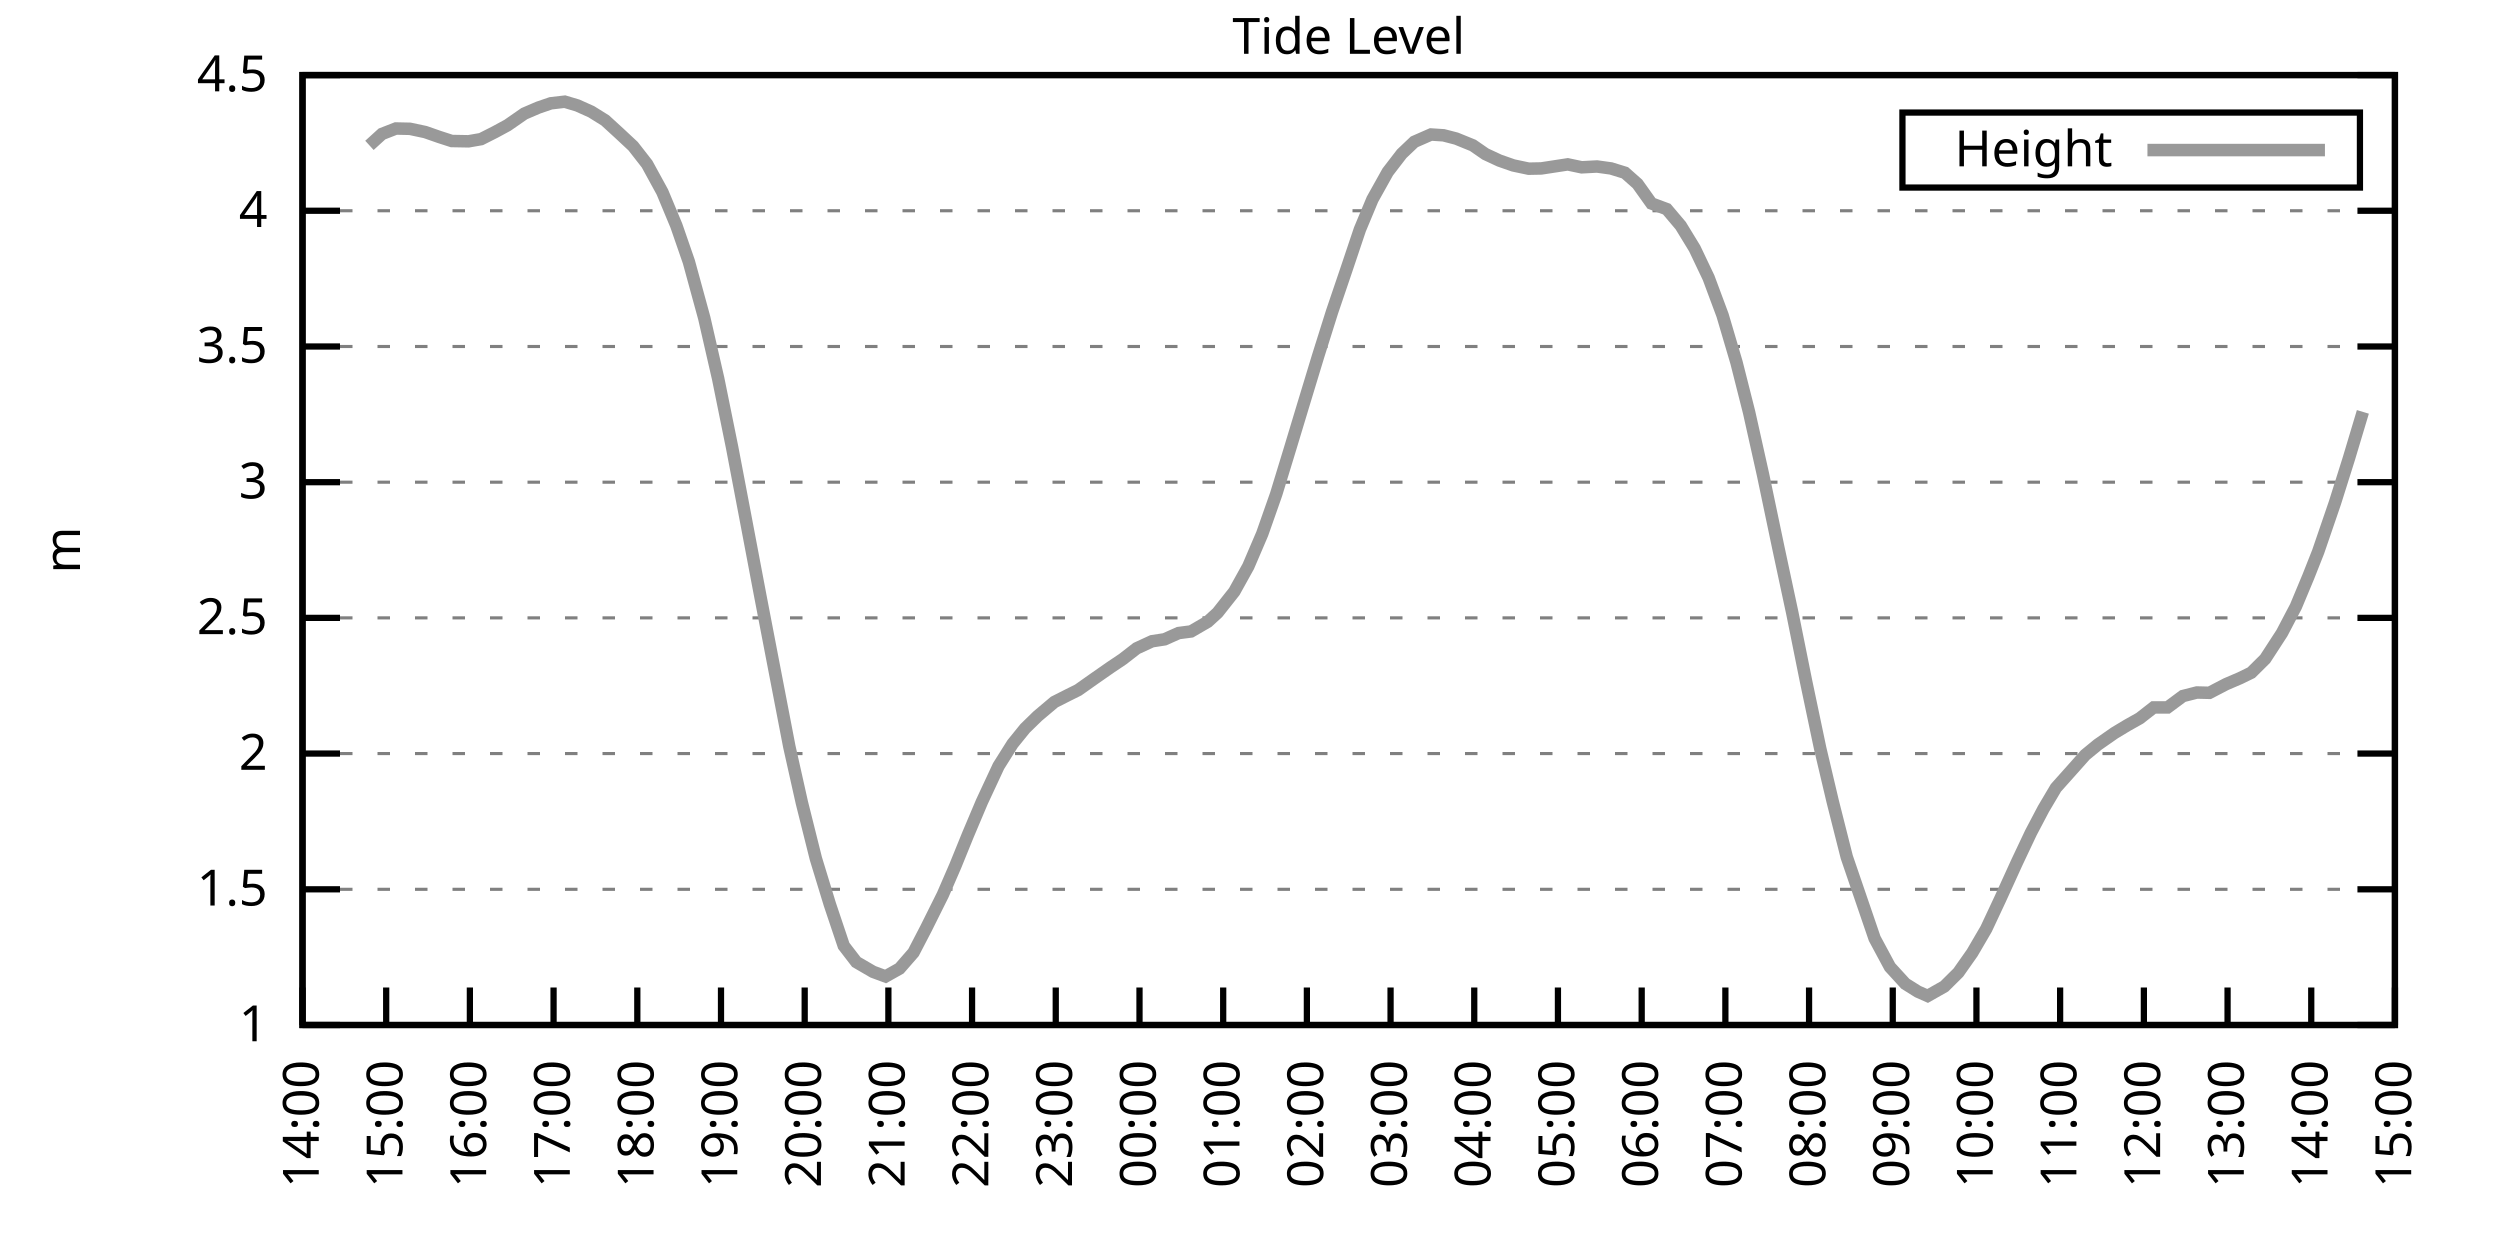
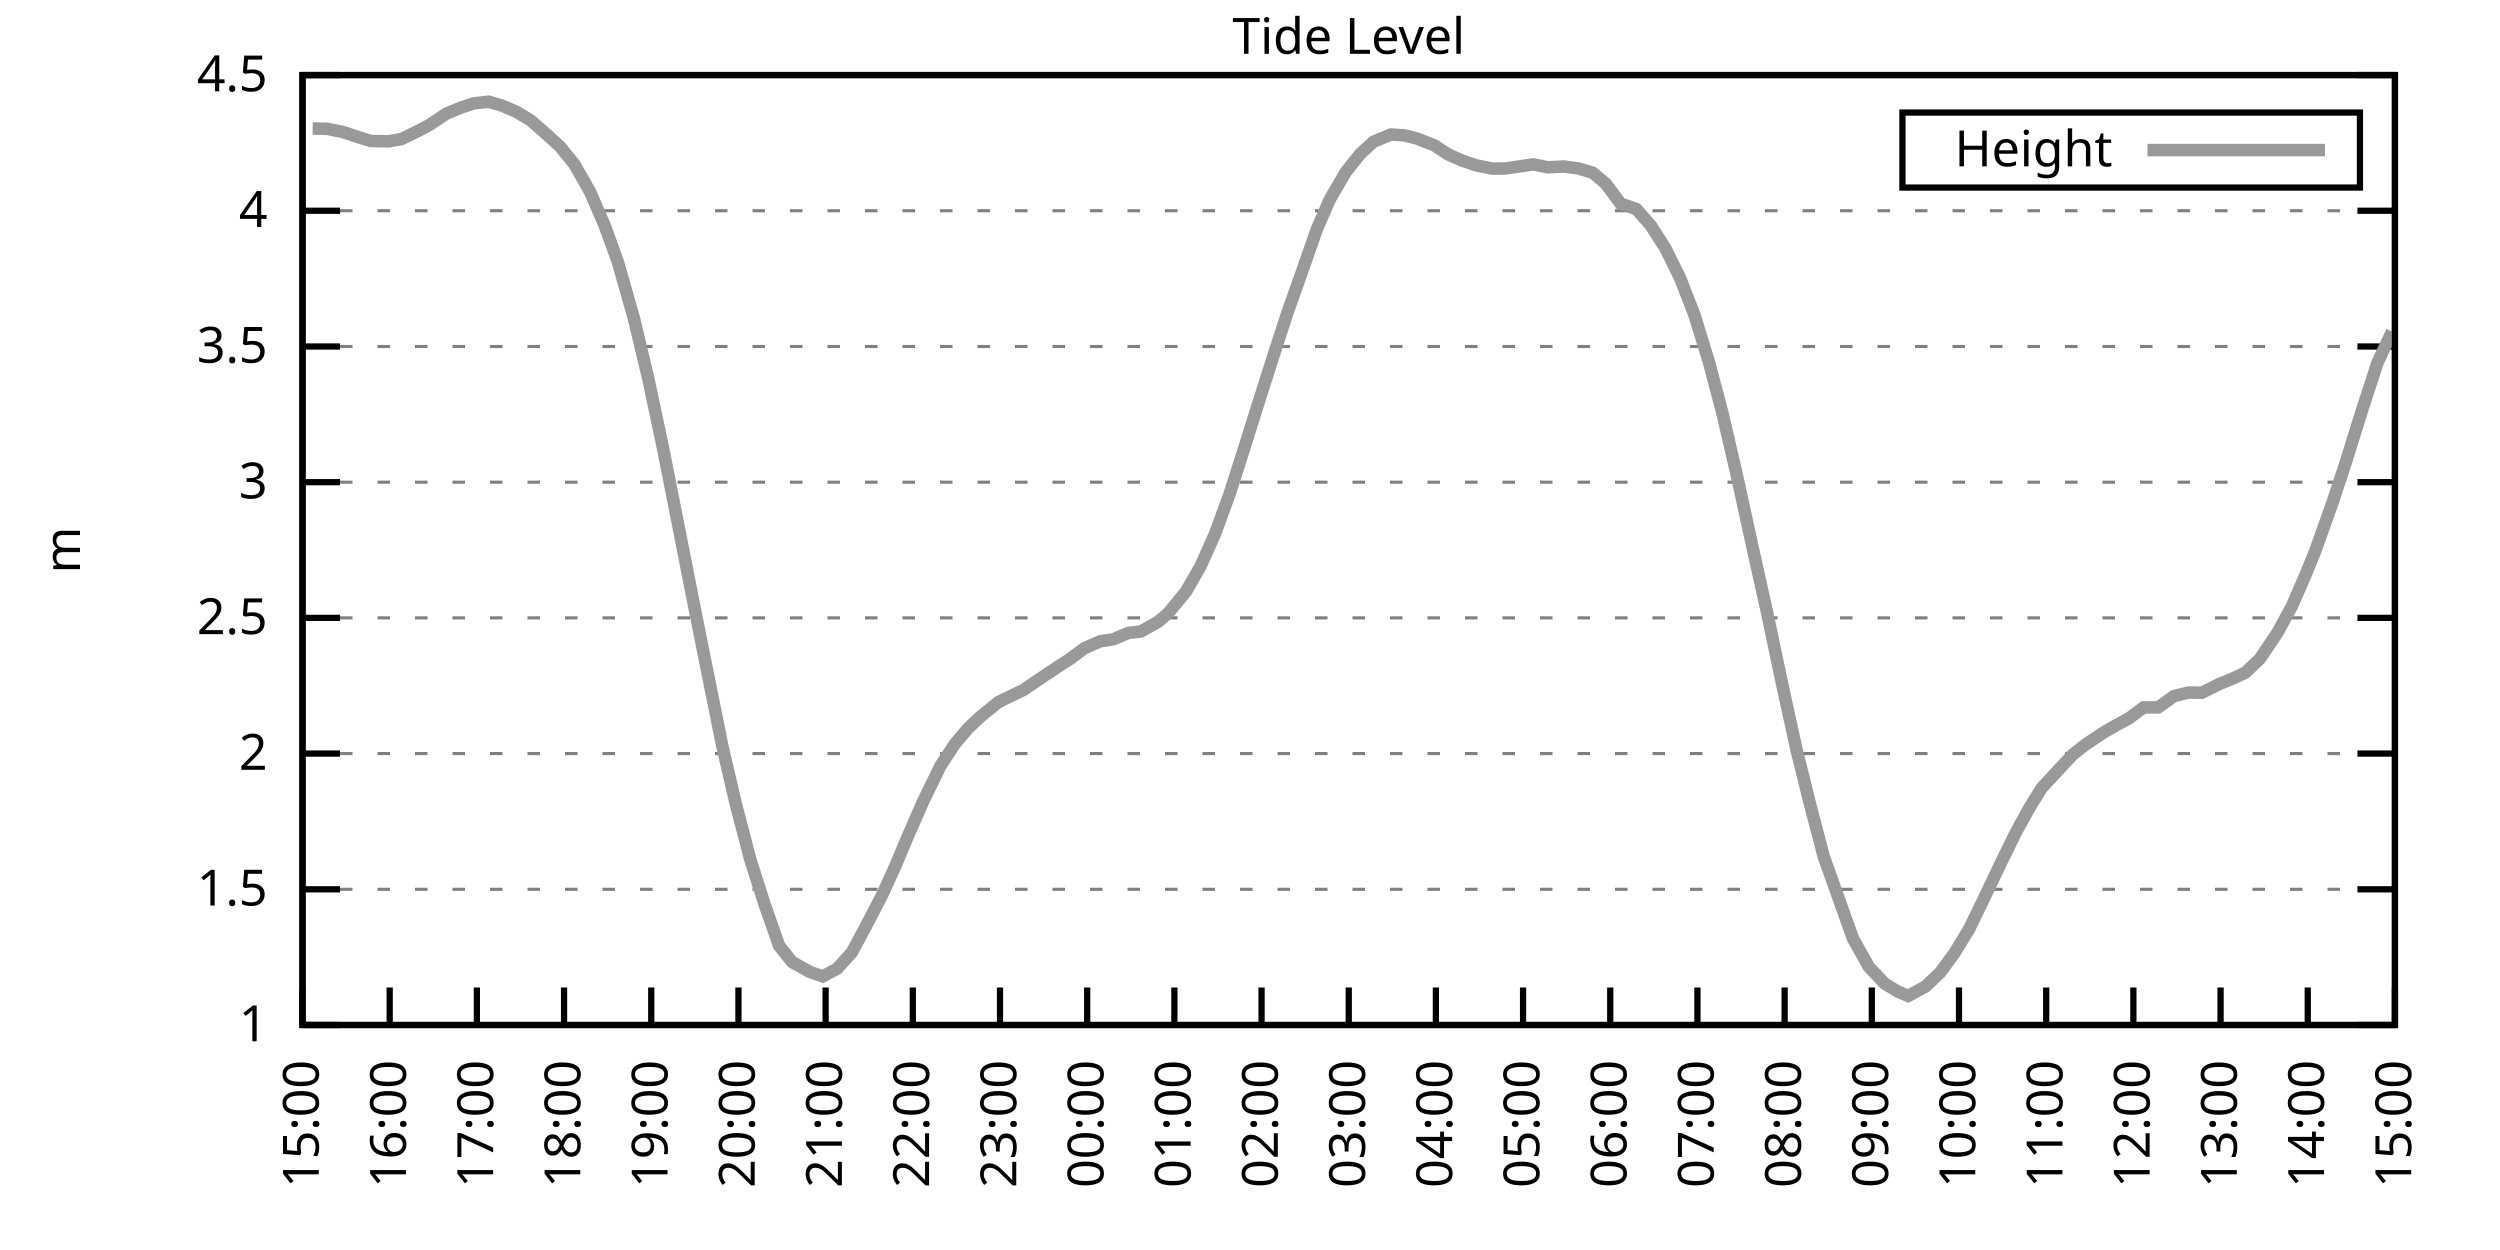
<svg xmlns="http://www.w3.org/2000/svg" xmlns:xlink="http://www.w3.org/1999/xlink" width="400" height="200" viewBox="0 0 400 200">
  <g id="gnuplot_canvas">
    <rect x="0" y="0" width="400" height="200" fill="none" />
    <defs>
      <circle id="gpDot" r="0.5" stroke-width="0.5" stroke="currentColor" />
      <path id="gpPt0" stroke-width="0.333" stroke="currentColor" d="M-1,0 h2 M0,-1 v2" />
      <path id="gpPt1" stroke-width="0.333" stroke="currentColor" d="M-1,-1 L1,1 M1,-1 L-1,1" />
      <path id="gpPt2" stroke-width="0.333" stroke="currentColor" d="M-1,0 L1,0 M0,-1 L0,1 M-1,-1 L1,1 M-1,1 L1,-1" />
      <rect id="gpPt3" stroke-width="0.333" stroke="currentColor" x="-1" y="-1" width="2" height="2" />
      <rect id="gpPt4" stroke-width="0.333" stroke="currentColor" fill="currentColor" x="-1" y="-1" width="2" height="2" />
      <circle id="gpPt5" stroke-width="0.333" stroke="currentColor" cx="0" cy="0" r="1" />
      <use xlink:href="#gpPt5" id="gpPt6" fill="currentColor" stroke="none" />
      <path id="gpPt7" stroke-width="0.333" stroke="currentColor" d="M0,-1.33 L-1.33,0.67 L1.33,0.67 z" />
      <use xlink:href="#gpPt7" id="gpPt8" fill="currentColor" stroke="none" />
      <use xlink:href="#gpPt7" id="gpPt9" stroke="currentColor" transform="rotate(180)" />
      <use xlink:href="#gpPt9" id="gpPt10" fill="currentColor" stroke="none" />
      <use xlink:href="#gpPt3" id="gpPt11" stroke="currentColor" transform="rotate(45)" />
      <use xlink:href="#gpPt11" id="gpPt12" fill="currentColor" stroke="none" />
      <path id="gpPt13" stroke-width="0.333" stroke="currentColor" d="M0,1.330 L1.265,0.411 L0.782,-1.067 L-0.782,-1.076 L-1.265,0.411 z" />
      <use xlink:href="#gpPt13" id="gpPt14" fill="currentColor" stroke="none" />
      <filter id="textbox" filterUnits="objectBoundingBox" x="0" y="0" height="1" width="1">
        <feFlood flood-color="white" flood-opacity="1" result="bgnd" />
        <feComposite in="SourceGraphic" in2="bgnd" operator="atop" />
      </filter>
      <filter id="greybox" filterUnits="objectBoundingBox" x="0" y="0" height="1" width="1">
        <feFlood flood-color="lightgrey" flood-opacity="1" result="grey" />
        <feComposite in="SourceGraphic" in2="grey" operator="atop" />
      </filter>
    </defs>
    <g fill="none" color="white" stroke="currentColor" stroke-width="1.00" stroke-linecap="butt" stroke-linejoin="miter">
</g>
    <g fill="none" color="black" stroke="currentColor" stroke-width="1.00" stroke-linecap="butt" stroke-linejoin="miter">
      <g stroke="none" shape-rendering="crispEdges">
        <polygon fill="rgb(255, 255, 255)" points="48.40,164.00 383.18,164.00 383.18,12.02 48.40,12.02 " />
      </g>
    </g>
    <g fill="none" color="black" stroke="currentColor" stroke-width="1.00" stroke-linecap="butt" stroke-linejoin="miter">
</g>
    <g fill="none" color="black" stroke="black" stroke-width="0.50" stroke-linecap="butt" stroke-linejoin="miter">
</g>
    <g fill="none" color="gray" stroke="currentColor" stroke-width="0.50" stroke-linecap="butt" stroke-linejoin="miter">
      <path stroke="gray" stroke-dasharray="2,4" class="gridline" d="M48.40,164.00 L383.19,164.00  " />
    </g>
    <g fill="none" color="gray" stroke="gray" stroke-width="1.00" stroke-linecap="butt" stroke-linejoin="miter">
</g>
    <g fill="none" color="black" stroke="currentColor" stroke-width="1.00" stroke-linecap="butt" stroke-linejoin="miter">
      <path stroke="black" d="M48.40,164.00 L54.40,164.00 M383.19,164.00 L377.19,164.00  " />
      <g transform="translate(42.80,166.60)" stroke="none" fill="black" font-family="Sans" font-size="8.00" text-anchor="end">
        <text>
          <tspan font-family="Sans"> 1</tspan>
        </text>
      </g>
    </g>
    <g fill="none" color="black" stroke="currentColor" stroke-width="1.00" stroke-linecap="butt" stroke-linejoin="miter">
</g>
    <g fill="none" color="black" stroke="black" stroke-width="0.50" stroke-linecap="butt" stroke-linejoin="miter">
</g>
    <g fill="none" color="gray" stroke="currentColor" stroke-width="0.50" stroke-linecap="butt" stroke-linejoin="miter">
      <path stroke="gray" stroke-dasharray="2,4" class="gridline" d="M48.40,142.29 L383.19,142.29  " />
    </g>
    <g fill="none" color="gray" stroke="gray" stroke-width="1.00" stroke-linecap="butt" stroke-linejoin="miter">
</g>
    <g fill="none" color="black" stroke="currentColor" stroke-width="1.00" stroke-linecap="butt" stroke-linejoin="miter">
      <path stroke="black" d="M48.40,142.29 L54.40,142.29 M383.19,142.29 L377.19,142.29  " />
      <g transform="translate(42.80,144.89)" stroke="none" fill="black" font-family="Sans" font-size="8.00" text-anchor="end">
        <text>
          <tspan font-family="Sans"> 1.5</tspan>
        </text>
      </g>
    </g>
    <g fill="none" color="black" stroke="currentColor" stroke-width="1.00" stroke-linecap="butt" stroke-linejoin="miter">
</g>
    <g fill="none" color="black" stroke="black" stroke-width="0.50" stroke-linecap="butt" stroke-linejoin="miter">
</g>
    <g fill="none" color="gray" stroke="currentColor" stroke-width="0.50" stroke-linecap="butt" stroke-linejoin="miter">
      <path stroke="gray" stroke-dasharray="2,4" class="gridline" d="M48.40,120.57 L383.19,120.57  " />
    </g>
    <g fill="none" color="gray" stroke="gray" stroke-width="1.00" stroke-linecap="butt" stroke-linejoin="miter">
</g>
    <g fill="none" color="black" stroke="currentColor" stroke-width="1.00" stroke-linecap="butt" stroke-linejoin="miter">
      <path stroke="black" d="M48.40,120.57 L54.40,120.57 M383.19,120.57 L377.19,120.57  " />
      <g transform="translate(42.80,123.17)" stroke="none" fill="black" font-family="Sans" font-size="8.00" text-anchor="end">
        <text>
          <tspan font-family="Sans"> 2</tspan>
        </text>
      </g>
    </g>
    <g fill="none" color="black" stroke="currentColor" stroke-width="1.00" stroke-linecap="butt" stroke-linejoin="miter">
</g>
    <g fill="none" color="black" stroke="black" stroke-width="0.50" stroke-linecap="butt" stroke-linejoin="miter">
</g>
    <g fill="none" color="gray" stroke="currentColor" stroke-width="0.50" stroke-linecap="butt" stroke-linejoin="miter">
      <path stroke="gray" stroke-dasharray="2,4" class="gridline" d="M48.40,98.86 L383.19,98.86  " />
    </g>
    <g fill="none" color="gray" stroke="gray" stroke-width="1.00" stroke-linecap="butt" stroke-linejoin="miter">
</g>
    <g fill="none" color="black" stroke="currentColor" stroke-width="1.00" stroke-linecap="butt" stroke-linejoin="miter">
      <path stroke="black" d="M48.40,98.86 L54.40,98.86 M383.19,98.86 L377.19,98.86  " />
      <g transform="translate(42.80,101.46)" stroke="none" fill="black" font-family="Sans" font-size="8.00" text-anchor="end">
        <text>
          <tspan font-family="Sans"> 2.5</tspan>
        </text>
      </g>
    </g>
    <g fill="none" color="black" stroke="currentColor" stroke-width="1.00" stroke-linecap="butt" stroke-linejoin="miter">
</g>
    <g fill="none" color="black" stroke="black" stroke-width="0.50" stroke-linecap="butt" stroke-linejoin="miter">
</g>
    <g fill="none" color="gray" stroke="currentColor" stroke-width="0.50" stroke-linecap="butt" stroke-linejoin="miter">
      <path stroke="gray" stroke-dasharray="2,4" class="gridline" d="M48.40,77.15 L383.19,77.15  " />
    </g>
    <g fill="none" color="gray" stroke="gray" stroke-width="1.00" stroke-linecap="butt" stroke-linejoin="miter">
</g>
    <g fill="none" color="black" stroke="currentColor" stroke-width="1.00" stroke-linecap="butt" stroke-linejoin="miter">
      <path stroke="black" d="M48.40,77.15 L54.40,77.15 M383.19,77.15 L377.19,77.15  " />
      <g transform="translate(42.80,79.75)" stroke="none" fill="black" font-family="Sans" font-size="8.00" text-anchor="end">
        <text>
          <tspan font-family="Sans"> 3</tspan>
        </text>
      </g>
    </g>
    <g fill="none" color="black" stroke="currentColor" stroke-width="1.00" stroke-linecap="butt" stroke-linejoin="miter">
</g>
    <g fill="none" color="black" stroke="black" stroke-width="0.50" stroke-linecap="butt" stroke-linejoin="miter">
</g>
    <g fill="none" color="gray" stroke="currentColor" stroke-width="0.50" stroke-linecap="butt" stroke-linejoin="miter">
      <path stroke="gray" stroke-dasharray="2,4" class="gridline" d="M48.40,55.44 L383.19,55.44  " />
    </g>
    <g fill="none" color="gray" stroke="gray" stroke-width="1.00" stroke-linecap="butt" stroke-linejoin="miter">
</g>
    <g fill="none" color="black" stroke="currentColor" stroke-width="1.00" stroke-linecap="butt" stroke-linejoin="miter">
      <path stroke="black" d="M48.40,55.44 L54.40,55.44 M383.19,55.44 L377.19,55.44  " />
      <g transform="translate(42.80,58.04)" stroke="none" fill="black" font-family="Sans" font-size="8.00" text-anchor="end">
        <text>
          <tspan font-family="Sans"> 3.5</tspan>
        </text>
      </g>
    </g>
    <g fill="none" color="black" stroke="currentColor" stroke-width="1.00" stroke-linecap="butt" stroke-linejoin="miter">
</g>
    <g fill="none" color="black" stroke="black" stroke-width="0.50" stroke-linecap="butt" stroke-linejoin="miter">
</g>
    <g fill="none" color="gray" stroke="currentColor" stroke-width="0.50" stroke-linecap="butt" stroke-linejoin="miter">
      <path stroke="gray" stroke-dasharray="2,4" class="gridline" d="M48.40,33.72 L383.19,33.72  " />
    </g>
    <g fill="none" color="gray" stroke="gray" stroke-width="1.00" stroke-linecap="butt" stroke-linejoin="miter">
</g>
    <g fill="none" color="black" stroke="currentColor" stroke-width="1.00" stroke-linecap="butt" stroke-linejoin="miter">
      <path stroke="black" d="M48.40,33.72 L54.40,33.72 M383.19,33.72 L377.19,33.72  " />
      <g transform="translate(42.80,36.32)" stroke="none" fill="black" font-family="Sans" font-size="8.00" text-anchor="end">
        <text>
          <tspan font-family="Sans"> 4</tspan>
        </text>
      </g>
    </g>
    <g fill="none" color="black" stroke="currentColor" stroke-width="1.00" stroke-linecap="butt" stroke-linejoin="miter">
</g>
    <g fill="none" color="black" stroke="black" stroke-width="0.50" stroke-linecap="butt" stroke-linejoin="miter">
</g>
    <g fill="none" color="gray" stroke="currentColor" stroke-width="0.50" stroke-linecap="butt" stroke-linejoin="miter">
      <path stroke="gray" stroke-dasharray="2,4" class="gridline" d="M48.40,12.01 L383.19,12.01  " />
    </g>
    <g fill="none" color="gray" stroke="gray" stroke-width="1.00" stroke-linecap="butt" stroke-linejoin="miter">
</g>
    <g fill="none" color="black" stroke="currentColor" stroke-width="1.00" stroke-linecap="butt" stroke-linejoin="miter">
      <path stroke="black" d="M48.40,12.01 L54.40,12.01 M383.19,12.01 L377.19,12.01  " />
      <g transform="translate(42.80,14.61)" stroke="none" fill="black" font-family="Sans" font-size="8.00" text-anchor="end">
        <text>
          <tspan font-family="Sans"> 4.5</tspan>
        </text>
      </g>
    </g>
    <g fill="none" color="black" stroke="currentColor" stroke-width="1.00" stroke-linecap="butt" stroke-linejoin="miter">
      <path stroke="black" d="M48.40,164.00 L48.40,158.00  " />
      <g transform="translate(51.00,169.60) rotate(270.00)" stroke="none" fill="black" font-family="Sans" font-size="8.00" text-anchor="end">
        <text>
-           <tspan font-family="Sans">14:00</tspan>
-         </text>
-       </g>
-     </g>
-     <g fill="none" color="black" stroke="currentColor" stroke-width="1.00" stroke-linecap="butt" stroke-linejoin="miter">
-       <path stroke="black" d="M61.79,164.00 L61.79,158.00  " />
-       <g transform="translate(64.39,169.60) rotate(270.00)" stroke="none" fill="black" font-family="Sans" font-size="8.00" text-anchor="end">
-         <text>
          <tspan font-family="Sans">15:00</tspan>
        </text>
      </g>
    </g>
    <g fill="none" color="black" stroke="currentColor" stroke-width="1.00" stroke-linecap="butt" stroke-linejoin="miter">
-       <path stroke="black" d="M75.18,164.00 L75.18,158.00  " />
-       <g transform="translate(77.78,169.60) rotate(270.00)" stroke="none" fill="black" font-family="Sans" font-size="8.00" text-anchor="end">
+       <path stroke="black" d="M62.35,164.00 L62.35,158.00  " />
+       <g transform="translate(64.95,169.60) rotate(270.00)" stroke="none" fill="black" font-family="Sans" font-size="8.00" text-anchor="end">
        <text>
          <tspan font-family="Sans">16:00</tspan>
        </text>
      </g>
    </g>
    <g fill="none" color="black" stroke="currentColor" stroke-width="1.00" stroke-linecap="butt" stroke-linejoin="miter">
-       <path stroke="black" d="M88.57,164.00 L88.57,158.00  " />
-       <g transform="translate(91.17,169.60) rotate(270.00)" stroke="none" fill="black" font-family="Sans" font-size="8.00" text-anchor="end">
+       <path stroke="black" d="M76.30,164.00 L76.30,158.00  " />
+       <g transform="translate(78.90,169.60) rotate(270.00)" stroke="none" fill="black" font-family="Sans" font-size="8.00" text-anchor="end">
        <text>
          <tspan font-family="Sans">17:00</tspan>
        </text>
      </g>
    </g>
    <g fill="none" color="black" stroke="currentColor" stroke-width="1.00" stroke-linecap="butt" stroke-linejoin="miter">
-       <path stroke="black" d="M101.97,164.00 L101.97,158.00  " />
-       <g transform="translate(104.57,169.60) rotate(270.00)" stroke="none" fill="black" font-family="Sans" font-size="8.00" text-anchor="end">
+       <path stroke="black" d="M90.25,164.00 L90.25,158.00  " />
+       <g transform="translate(92.85,169.60) rotate(270.00)" stroke="none" fill="black" font-family="Sans" font-size="8.00" text-anchor="end">
        <text>
          <tspan font-family="Sans">18:00</tspan>
        </text>
      </g>
    </g>
    <g fill="none" color="black" stroke="currentColor" stroke-width="1.00" stroke-linecap="butt" stroke-linejoin="miter">
-       <path stroke="black" d="M115.36,164.00 L115.36,158.00  " />
-       <g transform="translate(117.96,169.60) rotate(270.00)" stroke="none" fill="black" font-family="Sans" font-size="8.00" text-anchor="end">
+       <path stroke="black" d="M104.20,164.00 L104.20,158.00  " />
+       <g transform="translate(106.80,169.60) rotate(270.00)" stroke="none" fill="black" font-family="Sans" font-size="8.00" text-anchor="end">
        <text>
          <tspan font-family="Sans">19:00</tspan>
        </text>
      </g>
    </g>
    <g fill="none" color="black" stroke="currentColor" stroke-width="1.00" stroke-linecap="butt" stroke-linejoin="miter">
-       <path stroke="black" d="M128.75,164.00 L128.75,158.00  " />
-       <g transform="translate(131.35,169.60) rotate(270.00)" stroke="none" fill="black" font-family="Sans" font-size="8.00" text-anchor="end">
+       <path stroke="black" d="M118.15,164.00 L118.15,158.00  " />
+       <g transform="translate(120.75,169.60) rotate(270.00)" stroke="none" fill="black" font-family="Sans" font-size="8.00" text-anchor="end">
        <text>
          <tspan font-family="Sans">20:00</tspan>
        </text>
      </g>
    </g>
    <g fill="none" color="black" stroke="currentColor" stroke-width="1.00" stroke-linecap="butt" stroke-linejoin="miter">
-       <path stroke="black" d="M142.14,164.00 L142.14,158.00  " />
-       <g transform="translate(144.74,169.60) rotate(270.00)" stroke="none" fill="black" font-family="Sans" font-size="8.00" text-anchor="end">
+       <path stroke="black" d="M132.10,164.00 L132.10,158.00  " />
+       <g transform="translate(134.70,169.60) rotate(270.00)" stroke="none" fill="black" font-family="Sans" font-size="8.00" text-anchor="end">
        <text>
          <tspan font-family="Sans">21:00</tspan>
        </text>
      </g>
    </g>
    <g fill="none" color="black" stroke="currentColor" stroke-width="1.00" stroke-linecap="butt" stroke-linejoin="miter">
-       <path stroke="black" d="M155.53,164.00 L155.53,158.00  " />
-       <g transform="translate(158.13,169.60) rotate(270.00)" stroke="none" fill="black" font-family="Sans" font-size="8.00" text-anchor="end">
+       <path stroke="black" d="M146.05,164.00 L146.05,158.00  " />
+       <g transform="translate(148.65,169.60) rotate(270.00)" stroke="none" fill="black" font-family="Sans" font-size="8.00" text-anchor="end">
        <text>
          <tspan font-family="Sans">22:00</tspan>
        </text>
      </g>
    </g>
    <g fill="none" color="black" stroke="currentColor" stroke-width="1.00" stroke-linecap="butt" stroke-linejoin="miter">
-       <path stroke="black" d="M168.92,164.00 L168.92,158.00  " />
-       <g transform="translate(171.52,169.60) rotate(270.00)" stroke="none" fill="black" font-family="Sans" font-size="8.00" text-anchor="end">
+       <path stroke="black" d="M160.00,164.00 L160.00,158.00  " />
+       <g transform="translate(162.60,169.60) rotate(270.00)" stroke="none" fill="black" font-family="Sans" font-size="8.00" text-anchor="end">
        <text>
          <tspan font-family="Sans">23:00</tspan>
        </text>
      </g>
    </g>
    <g fill="none" color="black" stroke="currentColor" stroke-width="1.00" stroke-linecap="butt" stroke-linejoin="miter">
-       <path stroke="black" d="M182.32,164.00 L182.32,158.00  " />
-       <g transform="translate(184.92,169.60) rotate(270.00)" stroke="none" fill="black" font-family="Sans" font-size="8.00" text-anchor="end">
+       <path stroke="black" d="M173.95,164.00 L173.95,158.00  " />
+       <g transform="translate(176.55,169.60) rotate(270.00)" stroke="none" fill="black" font-family="Sans" font-size="8.00" text-anchor="end">
        <text>
          <tspan font-family="Sans">00:00</tspan>
        </text>
      </g>
    </g>
    <g fill="none" color="black" stroke="currentColor" stroke-width="1.00" stroke-linecap="butt" stroke-linejoin="miter">
-       <path stroke="black" d="M195.71,164.00 L195.71,158.00  " />
-       <g transform="translate(198.31,169.60) rotate(270.00)" stroke="none" fill="black" font-family="Sans" font-size="8.00" text-anchor="end">
+       <path stroke="black" d="M187.90,164.00 L187.90,158.00  " />
+       <g transform="translate(190.50,169.60) rotate(270.00)" stroke="none" fill="black" font-family="Sans" font-size="8.00" text-anchor="end">
        <text>
          <tspan font-family="Sans">01:00</tspan>
        </text>
      </g>
    </g>
    <g fill="none" color="black" stroke="currentColor" stroke-width="1.00" stroke-linecap="butt" stroke-linejoin="miter">
-       <path stroke="black" d="M209.10,164.00 L209.10,158.00  " />
-       <g transform="translate(211.70,169.60) rotate(270.00)" stroke="none" fill="black" font-family="Sans" font-size="8.00" text-anchor="end">
+       <path stroke="black" d="M201.85,164.00 L201.85,158.00  " />
+       <g transform="translate(204.45,169.60) rotate(270.00)" stroke="none" fill="black" font-family="Sans" font-size="8.00" text-anchor="end">
        <text>
          <tspan font-family="Sans">02:00</tspan>
        </text>
      </g>
    </g>
    <g fill="none" color="black" stroke="currentColor" stroke-width="1.00" stroke-linecap="butt" stroke-linejoin="miter">
-       <path stroke="black" d="M222.49,164.00 L222.49,158.00  " />
-       <g transform="translate(225.09,169.60) rotate(270.00)" stroke="none" fill="black" font-family="Sans" font-size="8.00" text-anchor="end">
+       <path stroke="black" d="M215.80,164.00 L215.80,158.00  " />
+       <g transform="translate(218.40,169.60) rotate(270.00)" stroke="none" fill="black" font-family="Sans" font-size="8.00" text-anchor="end">
        <text>
          <tspan font-family="Sans">03:00</tspan>
        </text>
      </g>
    </g>
    <g fill="none" color="black" stroke="currentColor" stroke-width="1.00" stroke-linecap="butt" stroke-linejoin="miter">
-       <path stroke="black" d="M235.88,164.00 L235.88,158.00  " />
-       <g transform="translate(238.48,169.60) rotate(270.00)" stroke="none" fill="black" font-family="Sans" font-size="8.00" text-anchor="end">
+       <path stroke="black" d="M229.74,164.00 L229.74,158.00  " />
+       <g transform="translate(232.34,169.60) rotate(270.00)" stroke="none" fill="black" font-family="Sans" font-size="8.00" text-anchor="end">
        <text>
          <tspan font-family="Sans">04:00</tspan>
        </text>
      </g>
    </g>
    <g fill="none" color="black" stroke="currentColor" stroke-width="1.00" stroke-linecap="butt" stroke-linejoin="miter">
-       <path stroke="black" d="M249.27,164.00 L249.27,158.00  " />
-       <g transform="translate(251.87,169.60) rotate(270.00)" stroke="none" fill="black" font-family="Sans" font-size="8.00" text-anchor="end">
+       <path stroke="black" d="M243.69,164.00 L243.69,158.00  " />
+       <g transform="translate(246.29,169.60) rotate(270.00)" stroke="none" fill="black" font-family="Sans" font-size="8.00" text-anchor="end">
        <text>
          <tspan font-family="Sans">05:00</tspan>
        </text>
      </g>
    </g>
    <g fill="none" color="black" stroke="currentColor" stroke-width="1.00" stroke-linecap="butt" stroke-linejoin="miter">
-       <path stroke="black" d="M262.67,164.00 L262.67,158.00  " />
-       <g transform="translate(265.27,169.60) rotate(270.00)" stroke="none" fill="black" font-family="Sans" font-size="8.00" text-anchor="end">
+       <path stroke="black" d="M257.64,164.00 L257.64,158.00  " />
+       <g transform="translate(260.24,169.60) rotate(270.00)" stroke="none" fill="black" font-family="Sans" font-size="8.00" text-anchor="end">
        <text>
          <tspan font-family="Sans">06:00</tspan>
        </text>
      </g>
    </g>
    <g fill="none" color="black" stroke="currentColor" stroke-width="1.00" stroke-linecap="butt" stroke-linejoin="miter">
-       <path stroke="black" d="M276.06,164.00 L276.06,158.00  " />
-       <g transform="translate(278.66,169.60) rotate(270.00)" stroke="none" fill="black" font-family="Sans" font-size="8.00" text-anchor="end">
+       <path stroke="black" d="M271.59,164.00 L271.59,158.00  " />
+       <g transform="translate(274.19,169.60) rotate(270.00)" stroke="none" fill="black" font-family="Sans" font-size="8.00" text-anchor="end">
        <text>
          <tspan font-family="Sans">07:00</tspan>
        </text>
      </g>
    </g>
    <g fill="none" color="black" stroke="currentColor" stroke-width="1.00" stroke-linecap="butt" stroke-linejoin="miter">
-       <path stroke="black" d="M289.45,164.00 L289.45,158.00  " />
-       <g transform="translate(292.05,169.60) rotate(270.00)" stroke="none" fill="black" font-family="Sans" font-size="8.00" text-anchor="end">
+       <path stroke="black" d="M285.54,164.00 L285.54,158.00  " />
+       <g transform="translate(288.14,169.60) rotate(270.00)" stroke="none" fill="black" font-family="Sans" font-size="8.00" text-anchor="end">
        <text>
          <tspan font-family="Sans">08:00</tspan>
        </text>
      </g>
    </g>
    <g fill="none" color="black" stroke="currentColor" stroke-width="1.00" stroke-linecap="butt" stroke-linejoin="miter">
-       <path stroke="black" d="M302.84,164.00 L302.84,158.00  " />
-       <g transform="translate(305.44,169.60) rotate(270.00)" stroke="none" fill="black" font-family="Sans" font-size="8.00" text-anchor="end">
+       <path stroke="black" d="M299.49,164.00 L299.49,158.00  " />
+       <g transform="translate(302.09,169.60) rotate(270.00)" stroke="none" fill="black" font-family="Sans" font-size="8.00" text-anchor="end">
        <text>
          <tspan font-family="Sans">09:00</tspan>
        </text>
      </g>
    </g>
    <g fill="none" color="black" stroke="currentColor" stroke-width="1.00" stroke-linecap="butt" stroke-linejoin="miter">
-       <path stroke="black" d="M316.23,164.00 L316.23,158.00  " />
-       <g transform="translate(318.83,169.60) rotate(270.00)" stroke="none" fill="black" font-family="Sans" font-size="8.00" text-anchor="end">
+       <path stroke="black" d="M313.44,164.00 L313.44,158.00  " />
+       <g transform="translate(316.04,169.60) rotate(270.00)" stroke="none" fill="black" font-family="Sans" font-size="8.00" text-anchor="end">
        <text>
          <tspan font-family="Sans">10:00</tspan>
        </text>
      </g>
    </g>
    <g fill="none" color="black" stroke="currentColor" stroke-width="1.00" stroke-linecap="butt" stroke-linejoin="miter">
-       <path stroke="black" d="M329.62,164.00 L329.62,158.00  " />
-       <g transform="translate(332.22,169.60) rotate(270.00)" stroke="none" fill="black" font-family="Sans" font-size="8.00" text-anchor="end">
+       <path stroke="black" d="M327.39,164.00 L327.39,158.00  " />
+       <g transform="translate(329.99,169.60) rotate(270.00)" stroke="none" fill="black" font-family="Sans" font-size="8.00" text-anchor="end">
        <text>
          <tspan font-family="Sans">11:00</tspan>
        </text>
      </g>
    </g>
    <g fill="none" color="black" stroke="currentColor" stroke-width="1.00" stroke-linecap="butt" stroke-linejoin="miter">
-       <path stroke="black" d="M343.02,164.00 L343.02,158.00  " />
-       <g transform="translate(345.62,169.60) rotate(270.00)" stroke="none" fill="black" font-family="Sans" font-size="8.00" text-anchor="end">
+       <path stroke="black" d="M341.34,164.00 L341.34,158.00  " />
+       <g transform="translate(343.94,169.60) rotate(270.00)" stroke="none" fill="black" font-family="Sans" font-size="8.00" text-anchor="end">
        <text>
          <tspan font-family="Sans">12:00</tspan>
        </text>
      </g>
    </g>
    <g fill="none" color="black" stroke="currentColor" stroke-width="1.00" stroke-linecap="butt" stroke-linejoin="miter">
-       <path stroke="black" d="M356.41,164.00 L356.41,158.00  " />
-       <g transform="translate(359.01,169.60) rotate(270.00)" stroke="none" fill="black" font-family="Sans" font-size="8.00" text-anchor="end">
+       <path stroke="black" d="M355.29,164.00 L355.29,158.00  " />
+       <g transform="translate(357.89,169.60) rotate(270.00)" stroke="none" fill="black" font-family="Sans" font-size="8.00" text-anchor="end">
        <text>
          <tspan font-family="Sans">13:00</tspan>
        </text>
      </g>
    </g>
    <g fill="none" color="black" stroke="currentColor" stroke-width="1.00" stroke-linecap="butt" stroke-linejoin="miter">
-       <path stroke="black" d="M369.80,164.00 L369.80,158.00  " />
-       <g transform="translate(372.40,169.60) rotate(270.00)" stroke="none" fill="black" font-family="Sans" font-size="8.00" text-anchor="end">
+       <path stroke="black" d="M369.24,164.00 L369.24,158.00  " />
+       <g transform="translate(371.84,169.60) rotate(270.00)" stroke="none" fill="black" font-family="Sans" font-size="8.00" text-anchor="end">
        <text>
          <tspan font-family="Sans">14:00</tspan>
        </text>
      </g>
    </g>
    <g fill="none" color="black" stroke="currentColor" stroke-width="1.00" stroke-linecap="butt" stroke-linejoin="miter">
      <path stroke="black" d="M383.19,164.00 L383.19,158.00  " />
      <g transform="translate(385.79,169.60) rotate(270.00)" stroke="none" fill="black" font-family="Sans" font-size="8.00" text-anchor="end">
        <text>
          <tspan font-family="Sans">15:00</tspan>
        </text>
      </g>
    </g>
    <g fill="none" color="black" stroke="currentColor" stroke-width="1.00" stroke-linecap="butt" stroke-linejoin="miter">
</g>
    <g fill="none" color="black" stroke="currentColor" stroke-width="1.00" stroke-linecap="butt" stroke-linejoin="miter">
      <path stroke="black" d="M48.40,12.01 L48.40,164.00 L383.19,164.00 L383.19,12.01 L48.40,12.01 Z  " />
    </g>
    <g fill="none" color="black" stroke="currentColor" stroke-width="1.00" stroke-linecap="butt" stroke-linejoin="miter">
</g>
    <g fill="none" color="black" stroke="currentColor" stroke-width="1.00" stroke-linecap="butt" stroke-linejoin="miter">
      <path stroke="black" d="M304.39,30.01 L304.39,18.01 L377.59,18.01 L377.59,30.01 L304.39,30.01 Z  " />
    </g>
    <g id="Tide_level_plot_1">
      <g fill="none" color="white" stroke="black" stroke-width="2.00" stroke-linecap="butt" stroke-linejoin="miter">
</g>
      <g fill="none" color="black" stroke="currentColor" stroke-width="2.00" stroke-linecap="butt" stroke-linejoin="miter">
        <g transform="translate(337.99,26.61)" stroke="none" fill="black" font-family="Sans" font-size="8.00" text-anchor="end">
          <text>
            <tspan font-family="Sans">Height</tspan>
          </text>
        </g>
      </g>
      <g fill="none" color="black" stroke="currentColor" stroke-width="2.00" stroke-linecap="butt" stroke-linejoin="miter">
-         <path stroke="rgb(153, 153, 153)" d="M343.59,24.01 L371.99,24.01 M59.11,23.26 L61.12,21.43 L63.35,20.56 L65.59,20.61 L68.04,21.13 L70.27,21.91   L72.28,22.56 L74.96,22.61 L76.97,22.26 L79.20,21.13 L81.21,20.04 L83.89,18.18 L86.12,17.22 L88.13,16.53   L90.36,16.27 L92.37,16.87 L94.60,17.87 L96.83,19.26 L99.06,21.30 L101.30,23.39 L103.53,26.25 L105.98,30.73   L108.22,36.11 L110.22,41.89 L112.68,50.88 L114.91,60.60 L117.14,71.59 L119.15,82.14 L121.61,95.13 L123.62,105.59   L126.29,119.45 L128.30,128.43 L130.54,137.38 L132.77,144.68 L135.00,151.32 L137.01,153.93 L139.69,155.49 L141.69,156.23   L143.93,154.97 L146.16,152.41 L148.17,148.54 L150.85,143.16 L152.85,138.55 L154.86,133.60 L157.10,128.30 L159.77,122.57   L162.01,119.01 L164.01,116.54 L166.02,114.58 L168.70,112.32 L170.93,111.19 L172.50,110.41 L174.95,108.68 L177.63,106.81   L179.64,105.46 L181.87,103.73 L184.32,102.60 L186.33,102.29 L188.57,101.29 L190.57,101.03 L193.25,99.47 L194.81,98.04   L197.49,94.65 L199.73,90.61 L201.96,85.40 L204.19,79.06 L206.42,71.76 L208.65,64.38 L210.88,57.04 L213.12,49.92   L215.35,43.36 L217.58,36.72 L219.59,31.90 L222.04,27.51 L224.28,24.60 L226.29,22.69 L228.96,21.52 L230.97,21.65   L232.98,22.17 L235.66,23.26 L237.67,24.65 L239.90,25.69 L242.13,26.47 L244.59,26.99 L246.60,26.95 L250.84,26.30   L253.07,26.77 L255.52,26.64 L257.76,26.95 L259.99,27.64 L262.00,29.42 L264.23,32.55 L266.68,33.46 L268.92,36.11   L271.15,39.76 L273.38,44.45 L275.61,50.44 L277.84,58.00 L279.85,65.94 L282.08,75.93 L284.54,87.66 L286.77,98.08   L289.00,109.15 L291.23,119.75 L293.24,128.26 L295.48,137.12 L299.94,150.15 L302.39,154.71 L304.85,157.40 L306.86,158.66   L308.42,159.35 L311.10,157.83 L313.33,155.62 L315.56,152.45 L317.79,148.63 L320.03,143.85 L322.70,137.99 L324.94,133.25   L326.95,129.43 L328.95,126.05 L331.63,123.05 L333.64,120.79 L335.65,119.14 L338.33,117.27 L340.34,116.06 L342.35,114.93   L344.58,113.19 L346.81,113.19 L349.26,111.37 L351.50,110.80 L353.51,110.85 L356.18,109.46 L358.42,108.50 L360.20,107.63   L362.43,105.42 L365.11,101.29 L367.34,97.04 L369.35,92.22 L370.91,88.27 L373.59,80.45 L375.82,73.37 L378.06,65.90    " />
+         <path stroke="rgb(153, 153, 153)" d="M343.59,24.01 L371.99,24.01 M50.03,20.56 L52.35,20.61 L54.91,21.13 L57.23,21.91 L59.33,22.56 L62.12,22.61   L64.21,22.26 L66.53,21.13 L68.63,20.04 L71.42,18.18 L73.74,17.22 L75.83,16.53 L78.16,16.27 L80.25,16.87   L82.58,17.87 L84.90,19.26 L87.23,21.30 L89.55,23.39 L91.88,26.25 L94.43,30.73 L96.76,36.11 L98.85,41.89   L101.41,50.88 L103.73,60.60 L106.06,71.59 L108.15,82.14 L110.71,95.13 L112.80,105.59 L115.59,119.45 L117.68,128.43   L120.01,137.38 L122.33,144.68 L124.66,151.32 L126.75,153.93 L129.54,155.49 L131.63,156.23 L133.96,154.97 L136.28,152.41   L138.37,148.54 L141.16,143.16 L143.26,138.55 L145.35,133.60 L147.67,128.30 L150.46,122.57 L152.79,119.01 L154.88,116.54   L156.97,114.58 L159.76,112.32 L162.09,111.19 L163.72,110.41 L166.27,108.68 L169.06,106.81 L171.16,105.46 L173.48,103.73   L176.04,102.60 L178.13,102.29 L180.46,101.29 L182.55,101.03 L185.34,99.47 L186.97,98.04 L189.76,94.65 L192.08,90.61   L194.41,85.40 L196.73,79.06 L199.06,71.76 L201.38,64.38 L203.71,57.04 L206.03,49.92 L208.36,43.36 L210.68,36.72   L212.77,31.90 L215.33,27.51 L217.65,24.60 L219.75,22.69 L222.54,21.52 L224.63,21.65 L226.72,22.17 L229.51,23.26   L231.60,24.65 L233.93,25.69 L236.25,26.47 L238.81,26.99 L240.90,26.95 L245.32,26.30 L247.65,26.77 L250.20,26.64   L252.53,26.95 L254.85,27.64 L256.95,29.42 L259.27,32.55 L261.83,33.46 L264.15,36.11 L266.48,39.76 L268.80,44.45   L271.13,50.44 L273.45,58.00 L275.55,65.94 L277.87,75.93 L280.43,87.66 L282.75,98.08 L285.08,109.15 L287.40,119.75   L289.50,128.26 L291.82,137.12 L296.47,150.15 L299.03,154.71 L301.58,157.40 L303.68,158.66 L305.30,159.35 L308.09,157.83   L310.42,155.62 L312.74,152.45 L315.07,148.63 L317.39,143.85 L320.18,137.99 L322.51,133.25 L324.60,129.43 L326.69,126.05   L329.48,123.05 L331.58,120.79 L333.67,119.14 L336.46,117.27 L338.55,116.06 L340.64,114.93 L342.97,113.19 L345.29,113.19   L347.85,111.37 L350.18,110.80 L352.27,110.85 L355.06,109.46 L357.38,108.50 L359.24,107.63 L361.57,105.42 L364.36,101.29   L366.68,97.04 L368.78,92.22 L370.40,88.27 L373.19,80.45 L375.52,73.37 L377.84,65.90 L380.40,58.04 L382.73,53.05    " />
      </g>
    </g>
    <g fill="none" color="black" stroke="currentColor" stroke-width="2.00" stroke-linecap="butt" stroke-linejoin="miter">
</g>
    <g fill="none" color="black" stroke="black" stroke-width="1.00" stroke-linecap="butt" stroke-linejoin="miter">
</g>
    <g fill="none" color="black" stroke="currentColor" stroke-width="1.00" stroke-linecap="butt" stroke-linejoin="miter">
      <path stroke="black" d="M48.40,12.01 L48.40,164.00 L383.19,164.00 L383.19,12.01 L48.40,12.01 Z  " />
      <g transform="translate(12.80,88.01) rotate(270.00)" stroke="none" fill="black" font-family="Sans" font-size="8.00" text-anchor="middle">
        <text>
          <tspan font-family="Sans">m</tspan>
        </text>
      </g>
    </g>
    <g fill="none" color="black" stroke="currentColor" stroke-width="1.00" stroke-linecap="butt" stroke-linejoin="miter">
</g>
    <g fill="none" color="black" stroke="currentColor" stroke-width="1.00" stroke-linecap="butt" stroke-linejoin="miter">
      <g transform="translate(215.79,8.61)" stroke="none" fill="black" font-family="Sans" font-size="8.00" text-anchor="middle">
        <text>
          <tspan font-family="Sans">Tide Level</tspan>
        </text>
      </g>
    </g>
    <g fill="none" color="black" stroke="currentColor" stroke-width="1.00" stroke-linecap="butt" stroke-linejoin="miter">
</g>
  </g>
</svg>
